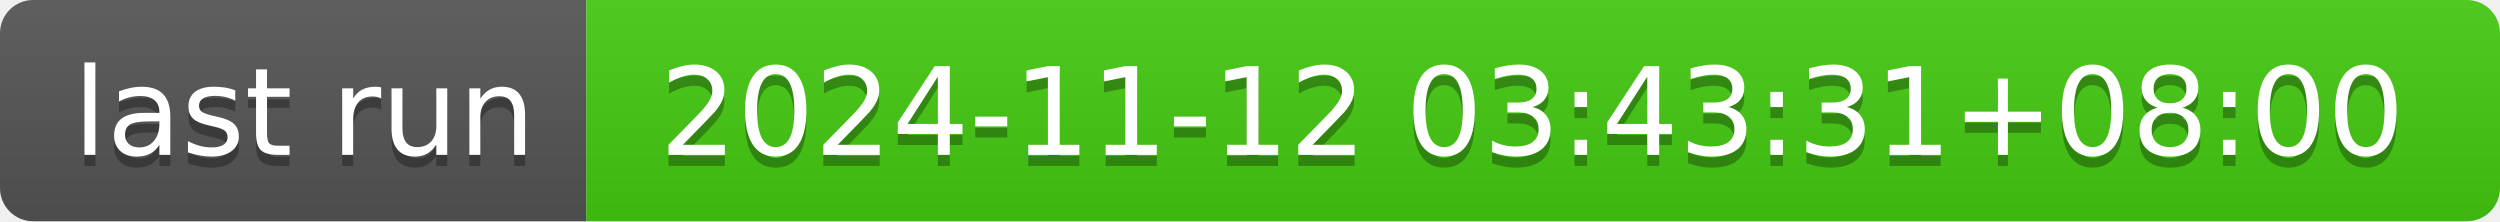
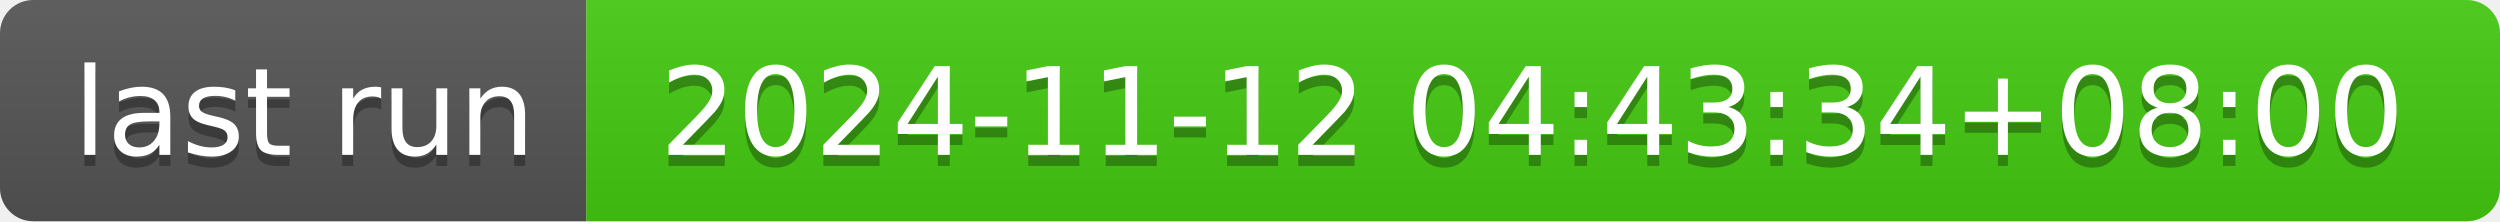
- <svg xmlns="http://www.w3.org/2000/svg" width="226" height="20" role="img" aria-label="last run: 2024-11-12 03:43:31+08:00">
+ <svg xmlns="http://www.w3.org/2000/svg" width="226" height="20" role="img" aria-label="last run: 2024-11-12 04:43:34+08:00">
  <linearGradient id="s" x2="0" y2="100%">
    <stop offset="0" stop-color="#bbb" stop-opacity=".1" />
    <stop offset="1" stop-opacity=".1" />
  </linearGradient>
  <clipPath id="r">
    <rect width="226" height="20" rx="3" fill="#fff" />
  </clipPath>
  <g clip-path="url(#r)">
    <rect width="53" height="20" fill="#555" />
    <rect x="53" width="173" height="20" fill="#4c1" />
    <rect width="226" height="20" fill="url(#s)" />
  </g>
  <g fill="#fff" text-anchor="middle" font-family="Verdana,Geneva,DejaVu Sans,sans-serif" text-rendering="geometricPrecision" font-size="110">
    <text aria-hidden="true" x="275" y="150" fill="#010101" fill-opacity=".3" transform="scale(.1)" textLength="430">last run</text>
    <text x="275" y="140" transform="scale(.1)" fill="#fff" textLength="430">last run</text>
-     <text aria-hidden="true" x="1385" y="150" fill="#010101" fill-opacity=".3" transform="scale(.1)" textLength="1630">2024-11-12 03:43:31+08:00</text>
-     <text x="1385" y="140" transform="scale(.1)" fill="#fff" textLength="1630">2024-11-12 03:43:31+08:00</text>
+     <text aria-hidden="true" x="1385" y="150" fill="#010101" fill-opacity=".3" transform="scale(.1)" textLength="1630">2024-11-12 04:43:34+08:00</text>
+     <text x="1385" y="140" transform="scale(.1)" fill="#fff" textLength="1630">2024-11-12 04:43:34+08:00</text>
  </g>
</svg>
